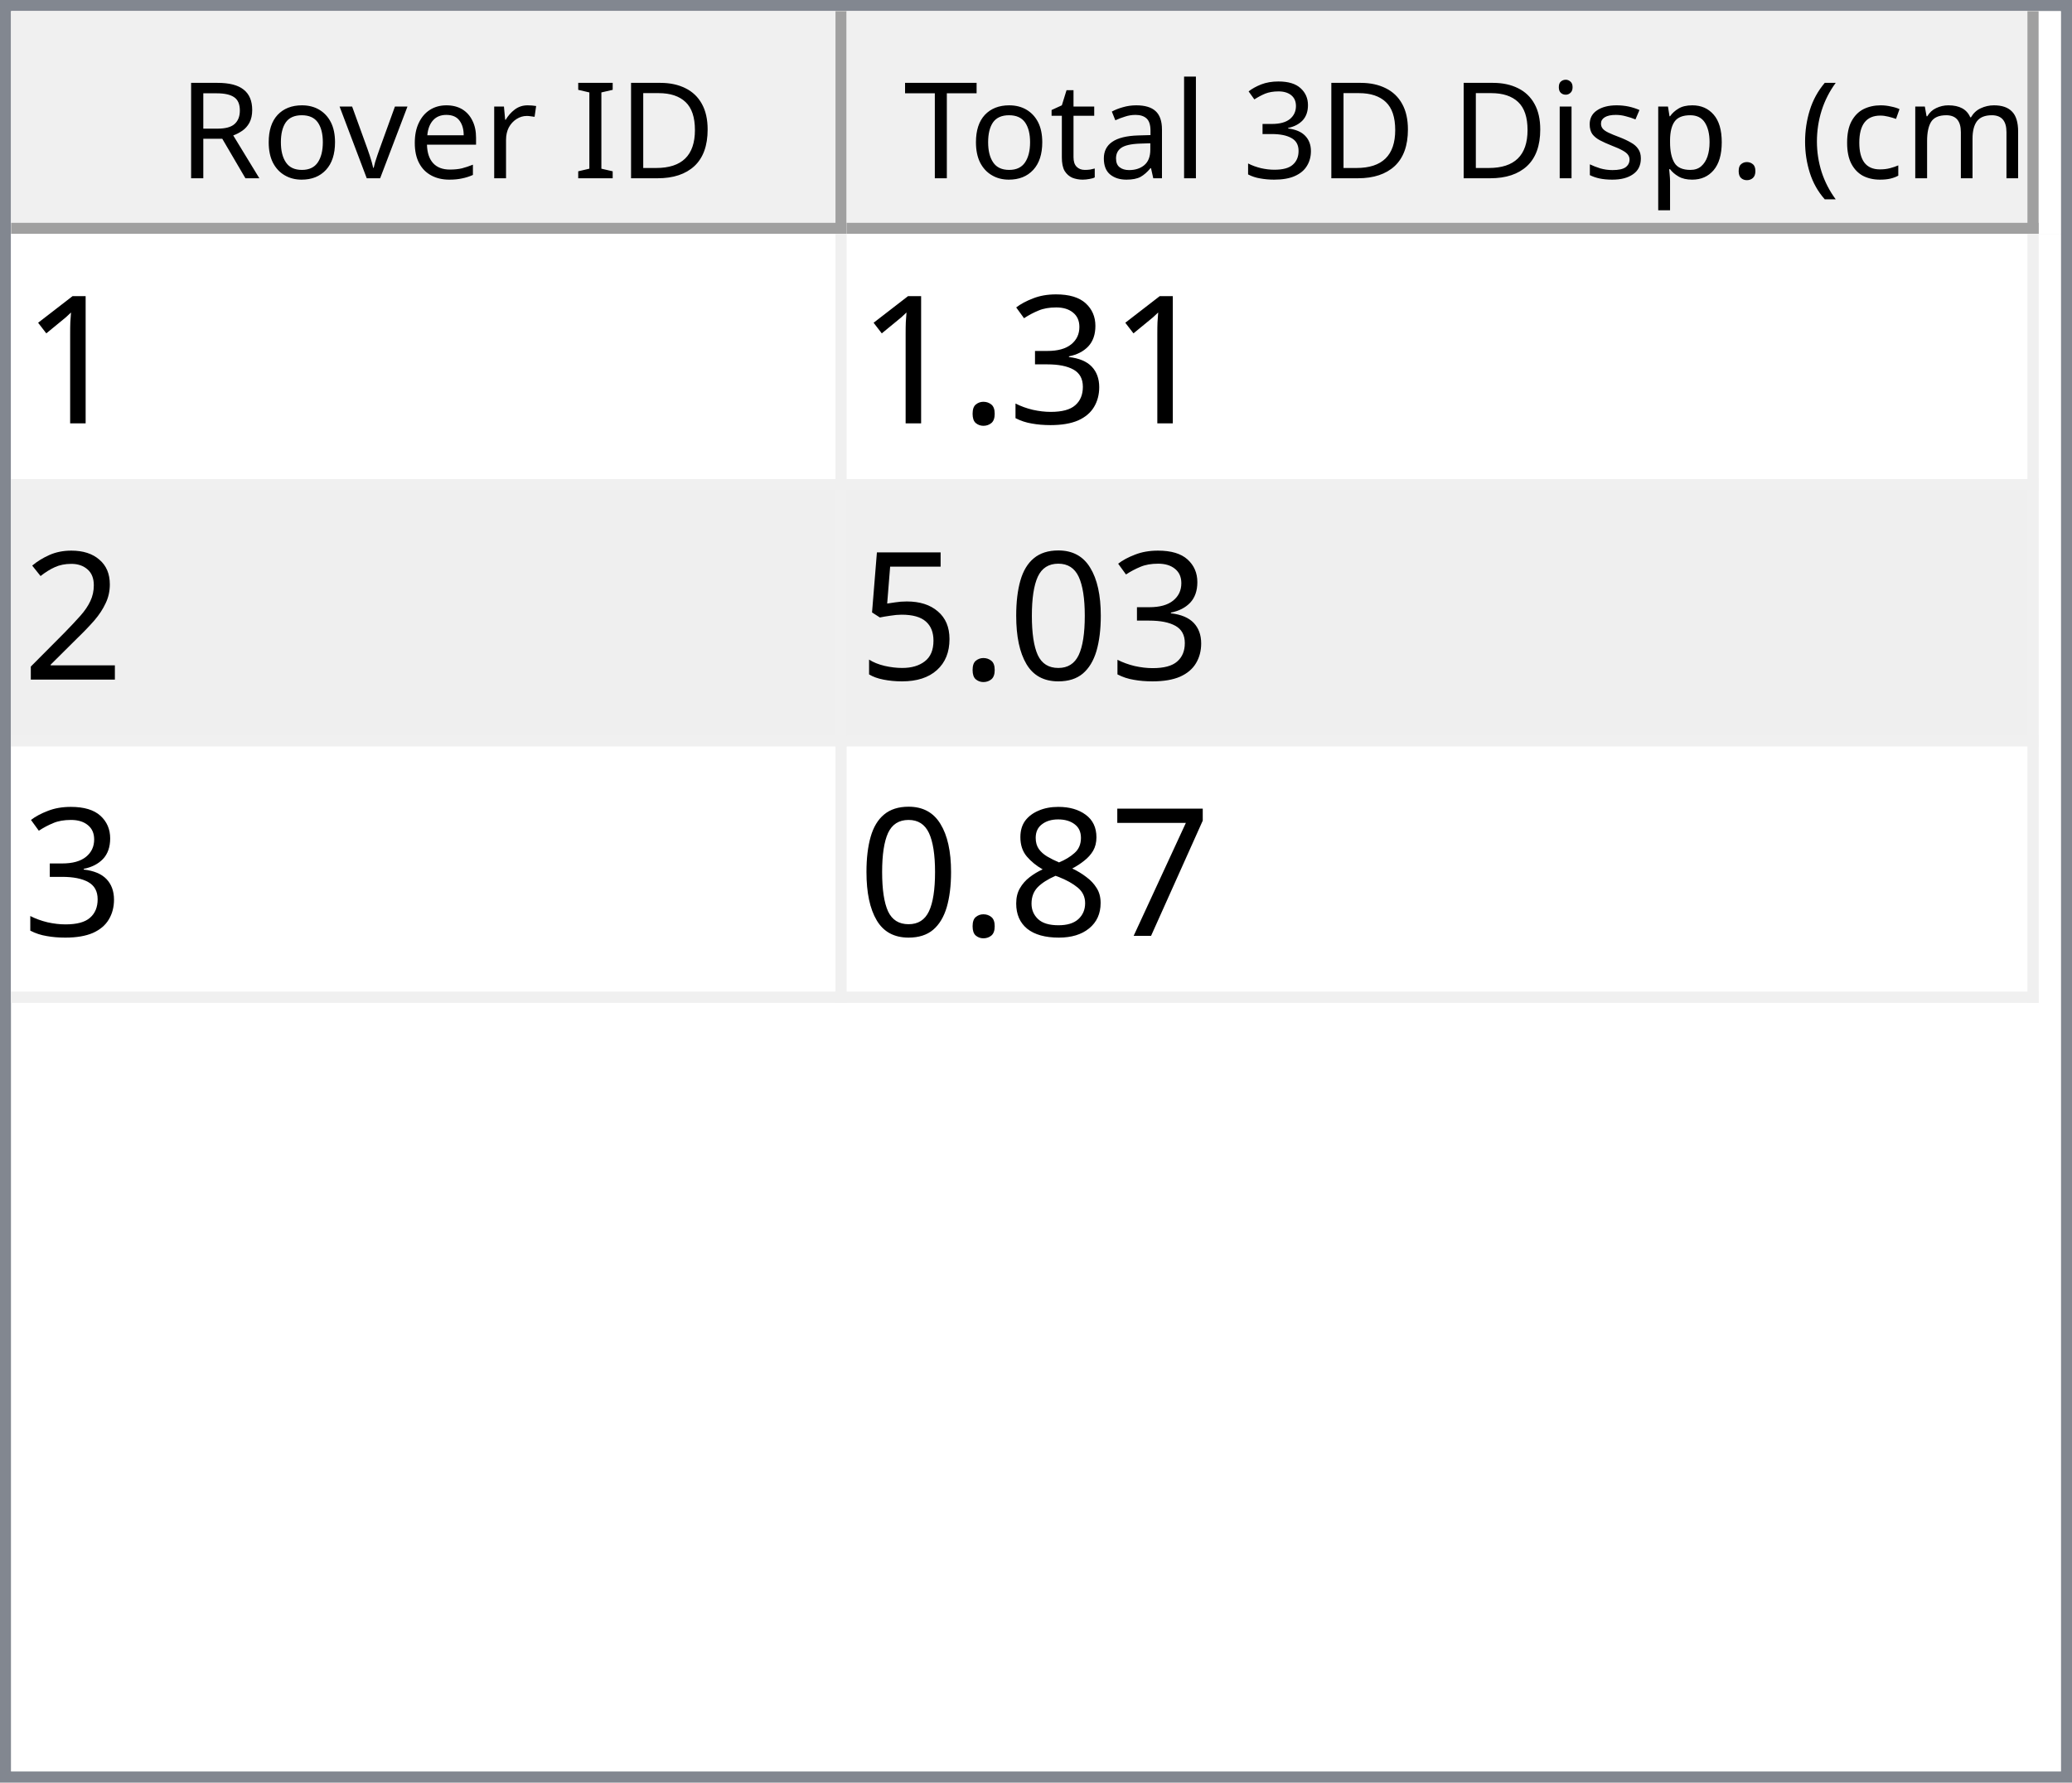
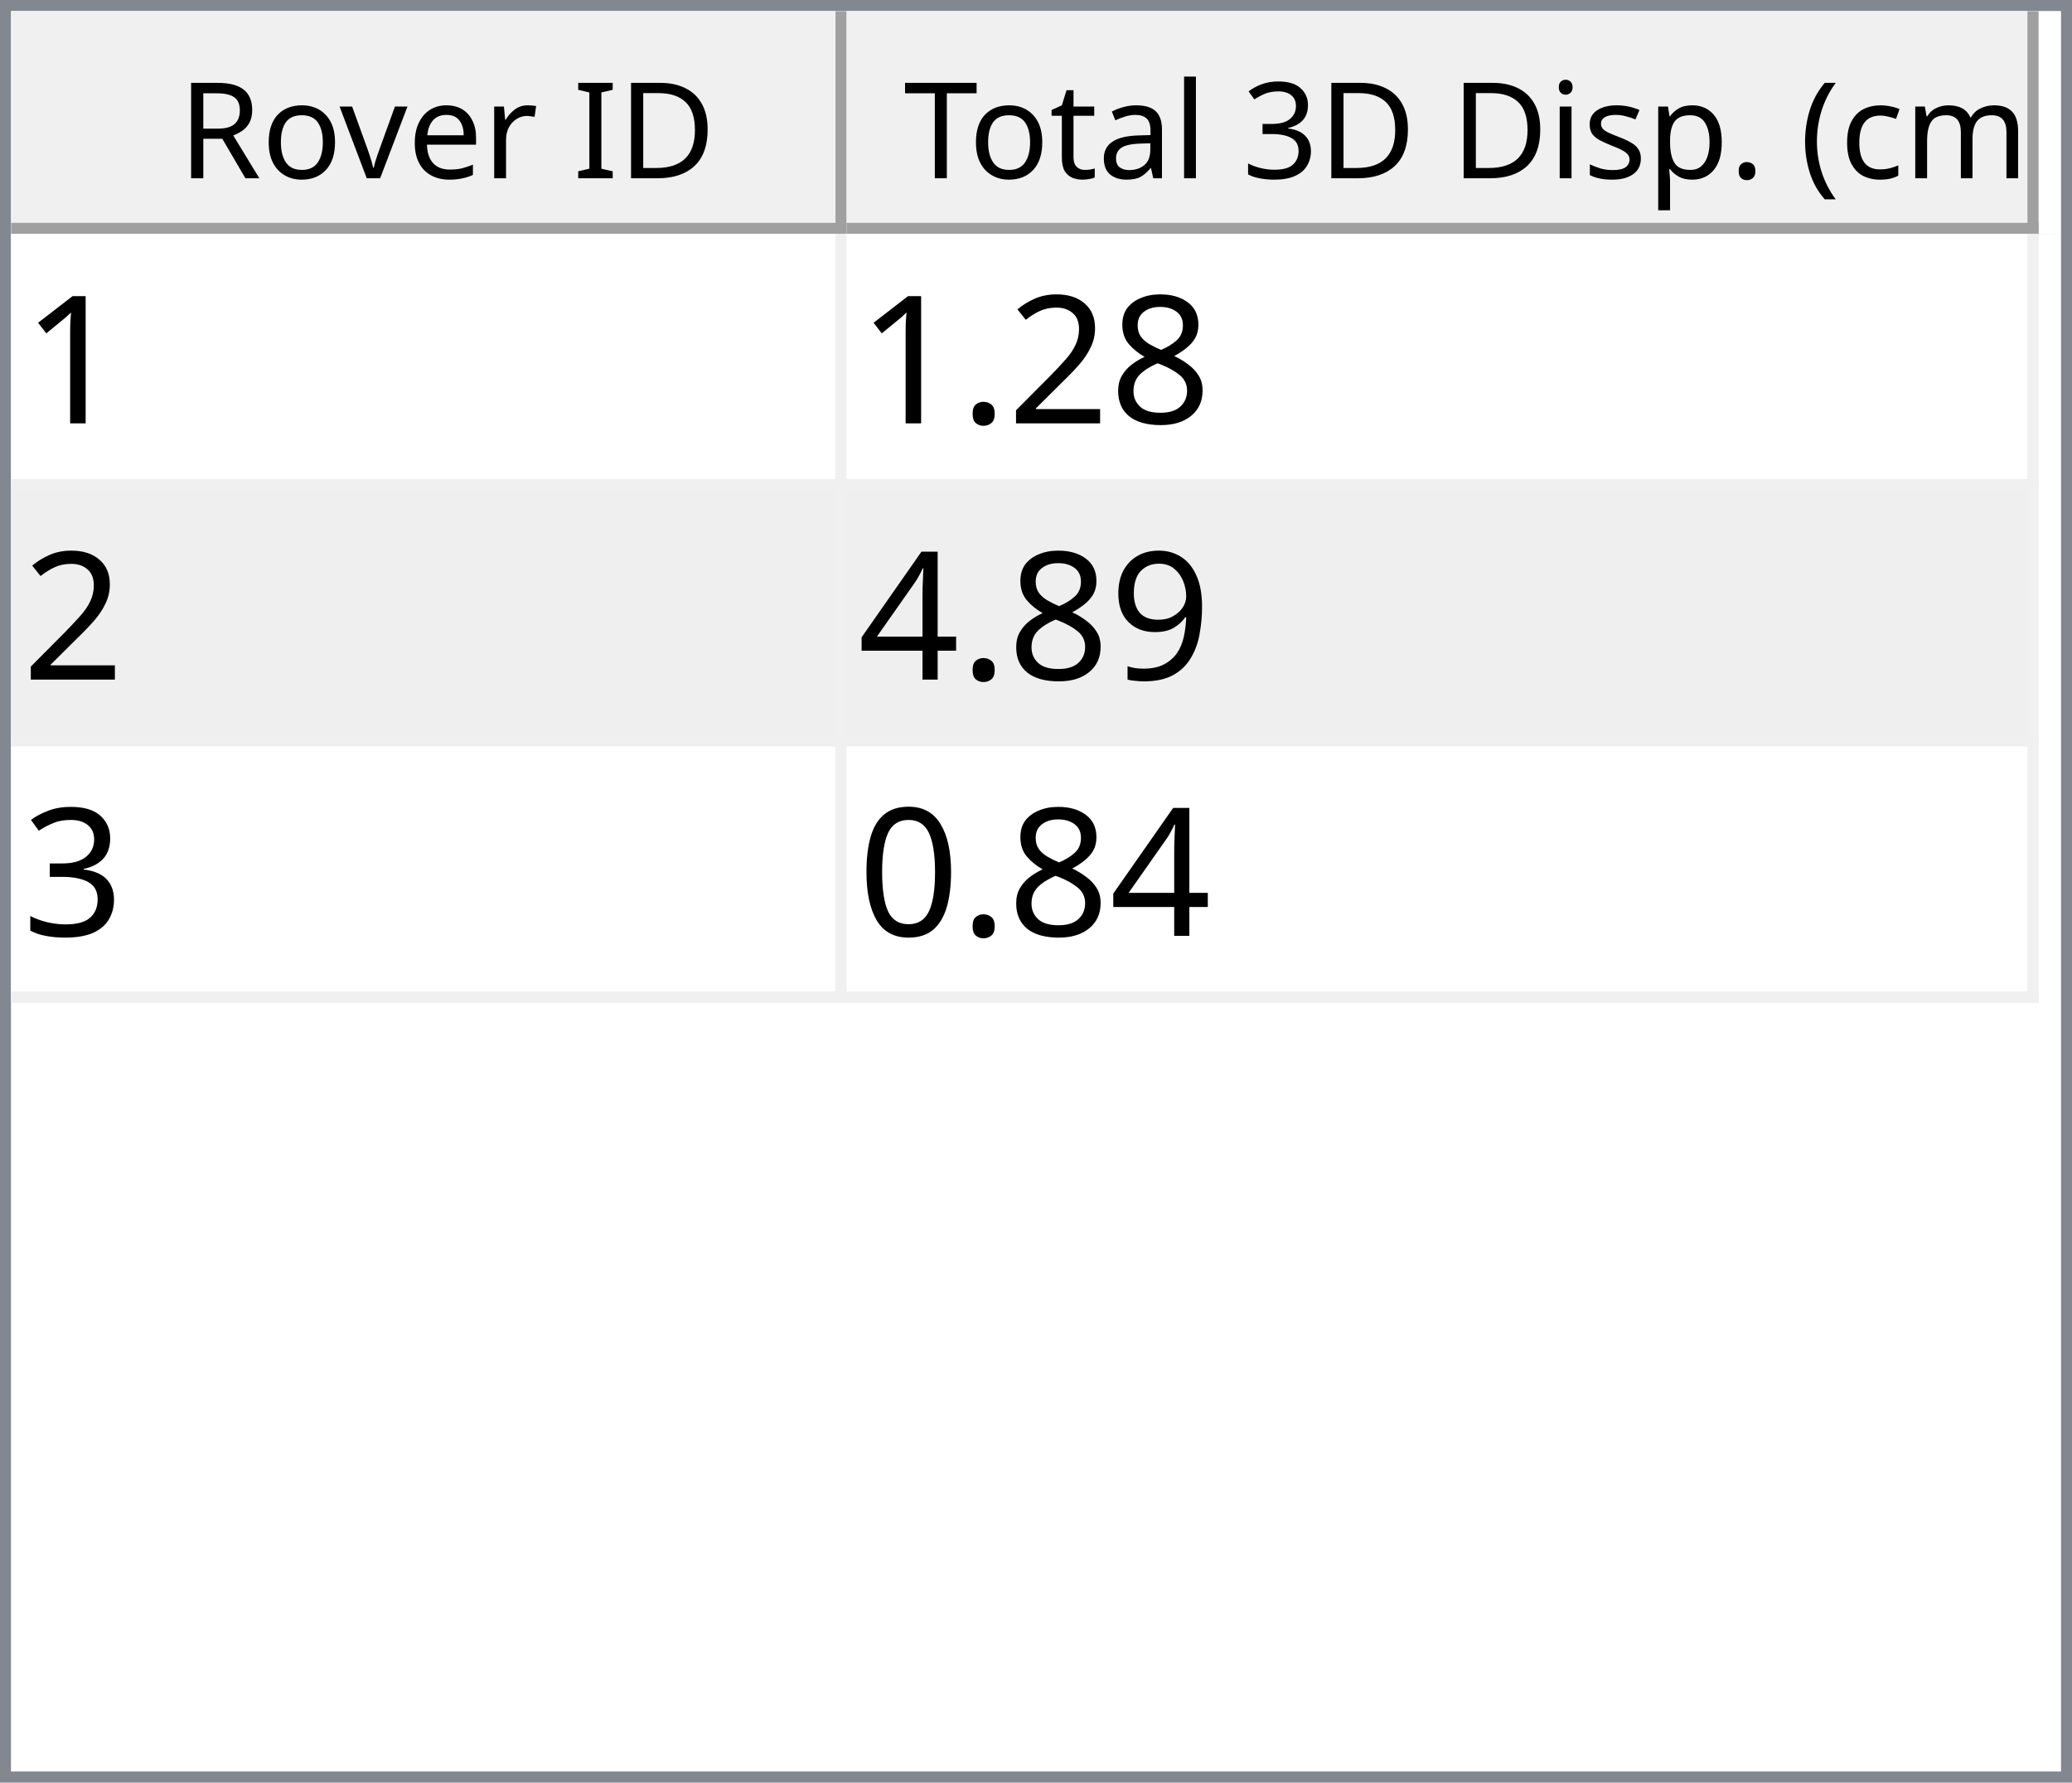
<svg xmlns="http://www.w3.org/2000/svg" style="fill-opacity:1; color-rendering:auto; color-interpolation:auto; text-rendering:auto; stroke:black; stroke-linecap:square; stroke-miterlimit:10; shape-rendering:auto; stroke-opacity:1; fill:black; stroke-dasharray:none; font-weight:normal; stroke-width:1; font-family:'Dialog'; font-style:normal; stroke-linejoin:miter; font-size:12px; stroke-dashoffset:0; image-rendering:auto;" width="186" height="160">
  <defs id="genericDefs" />
  <g>
    <defs id="defs1">
      <clipPath clipPathUnits="userSpaceOnUse" id="clipPath1">
        <path d="M0 0 L186 0 L186 160 L0 160 L0 0 Z" />
      </clipPath>
      <clipPath clipPathUnits="userSpaceOnUse" id="clipPath2">
        <path d="M0 0 L0 160 L186 160 L186 0 Z" />
      </clipPath>
      <clipPath clipPathUnits="userSpaceOnUse" id="clipPath3">
        <path d="M0 0 L0 20 L184 20 L184 0 Z" />
      </clipPath>
      <clipPath clipPathUnits="userSpaceOnUse" id="clipPath4">
        <path d="M0 0 L0 20 L75 20 L75 0 Z" />
      </clipPath>
      <clipPath clipPathUnits="userSpaceOnUse" id="clipPath5">
        <path d="M1 1 L1 19 L74 19 L74 1 Z" />
      </clipPath>
      <clipPath clipPathUnits="userSpaceOnUse" id="clipPath6">
        <path d="M0 0 L0 18 L73 18 L73 0 Z" />
      </clipPath>
      <clipPath clipPathUnits="userSpaceOnUse" id="clipPath7">
        <path d="M-0.5 -0.5 L-0.5 19.5 L74.5 19.5 L74.5 -0.5 Z" />
      </clipPath>
      <clipPath clipPathUnits="userSpaceOnUse" id="clipPath8">
        <path d="M0 0 L0 20 L107 20 L107 0 Z" />
      </clipPath>
      <clipPath clipPathUnits="userSpaceOnUse" id="clipPath9">
        <path d="M1 1 L1 19 L106 19 L106 1 Z" />
      </clipPath>
      <clipPath clipPathUnits="userSpaceOnUse" id="clipPath10">
        <path d="M0 0 L0 18 L105 18 L105 0 Z" />
      </clipPath>
      <clipPath clipPathUnits="userSpaceOnUse" id="clipPath11">
        <path d="M-0.5 -0.5 L-0.5 19.5 L106.5 19.5 L106.5 -0.5 Z" />
      </clipPath>
      <clipPath clipPathUnits="userSpaceOnUse" id="clipPath12">
        <path d="M0 0 L0 138 L184 138 L184 0 Z" />
      </clipPath>
      <clipPath clipPathUnits="userSpaceOnUse" id="clipPath13">
        <path d="M0 0 L0 69 L182 69 L182 0 Z" />
      </clipPath>
      <clipPath clipPathUnits="userSpaceOnUse" id="clipPath14">
        <path d="M-0.5 -0.5 L-0.5 68.5 L181.5 68.5 L181.5 -0.5 Z" />
      </clipPath>
      <clipPath clipPathUnits="userSpaceOnUse" id="clipPath15">
        <path d="M0 0 L0 22 L74 22 L74 0 Z" />
      </clipPath>
      <clipPath clipPathUnits="userSpaceOnUse" id="clipPath16">
        <path d="M0 0 L0 22 L106 22 L106 0 Z" />
      </clipPath>
      <font horiz-adv-x="64.551" id="font1">
        <font-face ascent="107.91" descent="25.098" units-per-em="100" style="font-style:normal; font-family:Segoe UI; font-weight:normal;" />
        <missing-glyph horiz-adv-x="64.551" d="M8.109 0 L8.109 68.266 L56.453 68.266 L56.453 0 L8.109 0 ZM15.328 7.234 L49.219 7.234 L49.219 61.031 L15.328 61.031 L15.328 7.234 Z" />
        <glyph unicode="D" horiz-adv-x="70.117" d="M9.188 0 L9.188 70.016 L28.516 70.016 Q65.531 70.016 65.531 35.891 Q65.531 19.672 55.25 9.836 Q44.969 0 27.734 0 L9.188 0 ZM17.391 62.594 L17.391 7.422 L27.828 7.422 Q41.609 7.422 49.273 14.797 Q56.938 22.172 56.938 35.688 Q56.938 62.594 28.328 62.594 L17.391 62.594 Z" />
        <glyph unicode="I" horiz-adv-x="26.611" d="M17.391 0 L9.188 0 L9.188 70.016 L17.391 70.016 L17.391 0 Z" />
        <glyph unicode=" " horiz-adv-x="27.393" d="" />
        <glyph unicode="r" horiz-adv-x="34.766" d="M34.188 41.891 Q32.078 43.5 28.125 43.5 Q23 43.5 19.555 38.672 Q16.109 33.844 16.109 25.484 L16.109 0 L8.109 0 L8.109 50 L16.109 50 L16.109 39.703 L16.312 39.703 Q18.016 44.969 21.531 47.922 Q25.047 50.875 29.391 50.875 Q32.516 50.875 34.188 50.203 L34.188 41.891 Z" />
        <glyph unicode="e" horiz-adv-x="52.295" d="M48.297 23 L12.984 23 Q13.188 14.656 17.484 10.109 Q21.781 5.562 29.297 5.562 Q37.75 5.562 44.828 11.141 L44.828 3.609 Q38.234 -1.172 27.391 -1.172 Q16.797 -1.172 10.742 5.641 Q4.688 12.453 4.688 24.812 Q4.688 36.469 11.305 43.82 Q17.922 51.172 27.734 51.172 Q37.547 51.172 42.922 44.828 Q48.297 38.484 48.297 27.203 L48.297 23 ZM40.094 29.781 Q40.047 36.719 36.75 40.578 Q33.453 44.438 27.594 44.438 Q21.922 44.438 17.969 40.383 Q14.016 36.328 13.094 29.781 L40.094 29.781 Z" />
        <glyph unicode="v" horiz-adv-x="47.9" d="M47.406 50 L27.484 0 L19.625 0 L0.688 50 L9.469 50 L22.172 13.672 Q23.578 9.672 23.922 6.688 L24.125 6.688 Q24.609 10.453 25.688 13.484 L38.969 50 L47.406 50 Z" />
        <glyph unicode="o" horiz-adv-x="58.594" d="M29 -1.172 Q17.922 -1.172 11.305 5.836 Q4.688 12.844 4.688 24.422 Q4.688 37.016 11.57 44.094 Q18.453 51.172 30.172 51.172 Q41.359 51.172 47.633 44.289 Q53.906 37.406 53.906 25.203 Q53.906 13.234 47.141 6.031 Q40.375 -1.172 29 -1.172 ZM29.594 44.438 Q21.875 44.438 17.383 39.188 Q12.891 33.938 12.891 24.703 Q12.891 15.828 17.43 10.695 Q21.969 5.562 29.594 5.562 Q37.359 5.562 41.531 10.594 Q45.703 15.625 45.703 24.906 Q45.703 34.281 41.531 39.359 Q37.359 44.438 29.594 44.438 Z" />
        <glyph unicode="R" horiz-adv-x="59.814" d="M59.375 0 L49.609 0 L37.891 19.625 Q36.281 22.359 34.766 24.289 Q33.25 26.219 31.664 27.438 Q30.078 28.656 28.25 29.219 Q26.422 29.781 24.125 29.781 L17.391 29.781 L17.391 0 L9.188 0 L9.188 70.016 L30.078 70.016 Q34.672 70.016 38.555 68.867 Q42.438 67.719 45.289 65.375 Q48.141 63.031 49.758 59.547 Q51.375 56.062 51.375 51.375 Q51.375 47.703 50.273 44.656 Q49.172 41.609 47.148 39.211 Q45.125 36.812 42.266 35.133 Q39.406 33.453 35.844 32.516 L35.844 32.328 Q37.594 31.547 38.891 30.547 Q40.188 29.547 41.359 28.18 Q42.531 26.812 43.68 25.078 Q44.828 23.344 46.234 21.047 L59.375 0 ZM17.391 62.594 L17.391 37.203 L28.516 37.203 Q31.594 37.203 34.203 38.133 Q36.812 39.062 38.719 40.797 Q40.625 42.531 41.703 45.047 Q42.781 47.562 42.781 50.688 Q42.781 56.297 39.141 59.445 Q35.5 62.594 28.609 62.594 L17.391 62.594 Z" />
        <glyph unicode=")" horiz-adv-x="30.176" d="M8.297 -15.922 L1.172 -15.922 Q16.406 2.344 16.406 26.812 Q16.406 51.469 1.078 70.016 L8.297 70.016 Q23.531 52.156 23.531 26.703 Q23.531 1.375 8.297 -15.922 Z" />
        <glyph unicode="m" horiz-adv-x="86.133" d="M79.109 0 L71.094 0 L71.094 28.719 Q71.094 37.016 68.531 40.727 Q65.969 44.438 59.906 44.438 Q54.781 44.438 51.195 39.75 Q47.609 35.062 47.609 28.516 L47.609 0 L39.594 0 L39.594 29.688 Q39.594 44.438 28.219 44.438 Q22.953 44.438 19.531 40.016 Q16.109 35.594 16.109 28.516 L16.109 0 L8.109 0 L8.109 50 L16.109 50 L16.109 42.094 L16.312 42.094 Q21.625 51.172 31.844 51.172 Q36.969 51.172 40.773 48.312 Q44.578 45.453 46 40.828 Q51.562 51.172 62.594 51.172 Q79.109 51.172 79.109 30.812 L79.109 0 Z" />
        <glyph unicode="c" horiz-adv-x="46.191" d="M42.188 2.297 Q36.422 -1.172 28.516 -1.172 Q17.828 -1.172 11.258 5.789 Q4.688 12.75 4.688 23.828 Q4.688 36.188 11.766 43.68 Q18.844 51.172 30.672 51.172 Q37.25 51.172 42.281 48.734 L42.281 40.531 Q36.719 44.438 30.375 44.438 Q22.703 44.438 17.797 38.945 Q12.891 33.453 12.891 24.516 Q12.891 15.719 17.508 10.641 Q22.125 5.562 29.891 5.562 Q36.422 5.562 42.188 9.906 L42.188 2.297 Z" />
        <glyph unicode="(" horiz-adv-x="30.176" d="M29.109 -15.922 L21.969 -15.922 Q6.844 1.375 6.844 26.703 Q6.844 52.156 21.969 70.016 L29.203 70.016 Q13.875 51.469 13.875 26.812 Q13.875 2.344 29.109 -15.922 Z" />
        <glyph unicode="." horiz-adv-x="21.68" d="M10.891 -1.078 Q8.641 -1.078 7.055 0.539 Q5.469 2.156 5.469 4.391 Q5.469 6.641 7.055 8.273 Q8.641 9.906 10.891 9.906 Q13.188 9.906 14.797 8.273 Q16.406 6.641 16.406 4.391 Q16.406 2.156 14.797 0.539 Q13.188 -1.078 10.891 -1.078 Z" />
        <glyph unicode="p" horiz-adv-x="58.789" d="M16.312 7.234 L16.109 7.234 L16.109 -23 L8.109 -23 L8.109 50 L16.109 50 L16.109 41.219 L16.312 41.219 Q22.219 51.172 33.594 51.172 Q43.266 51.172 48.688 44.461 Q54.109 37.75 54.109 26.469 Q54.109 13.922 48 6.375 Q41.891 -1.172 31.297 -1.172 Q21.578 -1.172 16.312 7.234 ZM16.109 27.391 L16.109 20.406 Q16.109 14.203 20.141 9.883 Q24.172 5.562 30.375 5.562 Q37.641 5.562 41.773 11.133 Q45.906 16.703 45.906 26.609 Q45.906 34.969 42.047 39.703 Q38.188 44.438 31.594 44.438 Q24.609 44.438 20.359 39.578 Q16.109 34.719 16.109 27.391 Z" />
        <glyph unicode="s" horiz-adv-x="42.432" d="M5.078 1.812 L5.078 10.406 Q11.625 5.562 19.484 5.562 Q30.031 5.562 30.031 12.594 Q30.031 14.594 29.125 15.992 Q28.219 17.391 26.68 18.461 Q25.141 19.531 23.07 20.383 Q21 21.234 18.609 22.172 Q15.281 23.484 12.766 24.828 Q10.25 26.172 8.57 27.859 Q6.891 29.547 6.031 31.695 Q5.172 33.844 5.172 36.719 Q5.172 40.234 6.789 42.945 Q8.406 45.656 11.086 47.484 Q13.766 49.312 17.211 50.242 Q20.656 51.172 24.312 51.172 Q30.812 51.172 35.938 48.922 L35.938 40.828 Q30.422 44.438 23.25 44.438 Q21 44.438 19.195 43.922 Q17.391 43.406 16.094 42.477 Q14.797 41.547 14.086 40.258 Q13.375 38.969 13.375 37.406 Q13.375 35.453 14.086 34.133 Q14.797 32.812 16.164 31.789 Q17.531 30.766 19.484 29.938 Q21.438 29.109 23.922 28.125 Q27.25 26.859 29.883 25.516 Q32.516 24.172 34.375 22.484 Q36.234 20.797 37.234 18.602 Q38.234 16.406 38.234 13.375 Q38.234 9.672 36.602 6.938 Q34.969 4.203 32.234 2.398 Q29.5 0.594 25.93 -0.289 Q22.359 -1.172 18.453 -1.172 Q10.75 -1.172 5.078 1.812 Z" />
        <glyph unicode="i" horiz-adv-x="24.219" d="M12.203 62.703 Q10.062 62.703 8.547 64.164 Q7.031 65.625 7.031 67.875 Q7.031 70.125 8.547 71.609 Q10.062 73.094 12.203 73.094 Q14.406 73.094 15.945 71.609 Q17.484 70.125 17.484 67.875 Q17.484 65.719 15.945 64.211 Q14.406 62.703 12.203 62.703 ZM16.109 0 L8.109 0 L8.109 50 L16.109 50 L16.109 0 Z" />
        <glyph unicode="3" horiz-adv-x="53.906" d="M46.531 19.828 Q46.531 15.094 44.75 11.211 Q42.969 7.328 39.719 4.57 Q36.469 1.812 31.93 0.297 Q27.391 -1.219 21.922 -1.219 Q11.922 -1.219 6 2.594 L6 11.188 Q13.094 5.609 22.219 5.609 Q25.875 5.609 28.828 6.539 Q31.781 7.469 33.906 9.227 Q36.031 10.984 37.18 13.477 Q38.328 15.969 38.328 19.094 Q38.328 32.812 18.797 32.812 L12.984 32.812 L12.984 39.594 L18.5 39.594 Q35.797 39.594 35.797 52.484 Q35.797 64.406 22.609 64.406 Q15.188 64.406 8.688 59.422 L8.688 67.188 Q15.375 71.188 24.609 71.188 Q29 71.188 32.57 69.969 Q36.141 68.75 38.68 66.555 Q41.219 64.359 42.609 61.281 Q44 58.203 44 54.5 Q44 40.672 30.031 36.719 L30.031 36.531 Q33.594 36.141 36.625 34.797 Q39.656 33.453 41.852 31.305 Q44.047 29.156 45.289 26.25 Q46.531 23.344 46.531 19.828 Z" />
        <glyph unicode="l" horiz-adv-x="24.219" d="M16.109 0 L8.109 0 L8.109 74.031 L16.109 74.031 L16.109 0 Z" />
        <glyph unicode="a" horiz-adv-x="50.879" d="M43.891 0 L35.891 0 L35.891 7.812 L35.688 7.812 Q30.469 -1.172 20.312 -1.172 Q12.844 -1.172 8.617 2.781 Q4.391 6.734 4.391 13.281 Q4.391 27.297 20.906 29.594 L35.891 31.688 Q35.891 44.438 25.594 44.438 Q16.547 44.438 9.281 38.281 L9.281 46.484 Q16.656 51.172 26.266 51.172 Q43.891 51.172 43.891 32.516 L43.891 0 ZM35.891 25.297 L23.828 23.641 Q18.266 22.859 15.43 20.875 Q12.594 18.891 12.594 13.875 Q12.594 10.203 15.211 7.883 Q17.828 5.562 22.172 5.562 Q28.125 5.562 32.008 9.742 Q35.891 13.922 35.891 20.312 L35.891 25.297 Z" />
        <glyph unicode="t" horiz-adv-x="33.887" d="M31.297 0.484 Q28.469 -1.078 23.828 -1.078 Q10.688 -1.078 10.688 13.578 L10.688 43.172 L2.094 43.172 L2.094 50 L10.688 50 L10.688 62.203 L18.703 64.797 L18.703 50 L31.297 50 L31.297 43.172 L18.703 43.172 L18.703 14.984 Q18.703 9.969 20.414 7.82 Q22.125 5.672 26.078 5.672 Q29.109 5.672 31.297 7.328 L31.297 0.484 Z" />
        <glyph unicode="T" horiz-adv-x="52.393" d="M50.594 62.594 L30.375 62.594 L30.375 0 L22.172 0 L22.172 62.594 L2 62.594 L2 70.016 L50.594 70.016 L50.594 62.594 Z" />
      </font>
      <font horiz-adv-x="75.0" id="font2">
        <font-face ascent="100.537" descent="21.973" units-per-em="100" style="font-style:normal; font-family:sans-serif; font-weight:normal;" />
        <missing-glyph horiz-adv-x="75.0" d="M12.5 0 L12.5 62.5 L62.5 62.5 L62.5 0 L12.5 0 ZM14.062 1.562 L60.938 1.562 L60.938 60.938 L14.062 60.938 L14.062 1.562 Z" />
        <glyph unicode="1" horiz-adv-x="55.615" d="M37.25 0 L28.469 0 L28.469 56 Q25.297 52.984 20.141 49.953 Q14.984 46.922 10.891 45.406 L10.891 53.906 Q18.266 57.375 23.781 62.305 Q29.297 67.234 31.594 71.875 L37.25 71.875 L37.25 0 Z" />
+         <glyph unicode="8" horiz-adv-x="55.615" d="M17.672 38.812 Q12.203 40.828 9.57 44.539 Q6.938 48.25 6.938 53.422 Q6.938 61.234 12.555 66.555 Q18.172 71.875 27.484 71.875 Q36.859 71.875 42.578 66.43 Q48.297 60.984 48.297 53.172 Q48.297 48.188 45.68 44.508 Q43.062 40.828 37.75 38.812 Q44.344 36.672 47.781 31.883 Q51.219 27.094 51.219 20.453 Q51.219 11.281 44.727 5.031 Q38.234 -1.219 27.641 -1.219 Q17.047 -1.219 10.547 5.055 Q4.047 11.328 4.047 20.703 Q4.047 27.688 7.594 32.398 Q11.141 37.109 17.672 38.812 ZM15.922 53.719 Q15.922 48.641 19.195 45.414 Q22.469 42.188 27.688 42.188 Q32.766 42.188 36.016 45.383 Q39.266 48.578 39.266 53.219 Q39.266 58.062 35.914 61.359 Q32.562 64.656 27.594 64.656 Q22.562 64.656 19.242 61.43 Q15.922 58.203 15.922 53.719 ZM13.094 20.656 Q13.094 16.891 14.875 13.375 Q16.656 9.859 20.172 7.93 Q23.688 6 27.734 6 Q34.031 6 38.133 10.055 Q42.234 14.109 42.234 20.359 Q42.234 26.703 38.016 30.859 Q33.797 35.016 27.438 35.016 Q21.234 35.016 17.164 30.914 Q13.094 26.812 13.094 20.656 Z" />
+         <glyph unicode="2" horiz-adv-x="55.615" d="M50.344 8.453 L50.344 0 L3.031 0 Q2.938 3.172 4.047 6.109 Q5.859 10.938 9.836 15.625 Q13.812 20.312 21.344 26.469 Q33.016 36.031 37.117 41.625 Q41.219 47.219 41.219 52.203 Q41.219 57.422 37.477 61.008 Q33.734 64.594 27.734 64.594 Q21.391 64.594 17.578 60.789 Q13.766 56.984 13.719 50.25 L4.688 51.172 Q5.609 61.281 11.664 66.578 Q17.719 71.875 27.938 71.875 Q38.234 71.875 44.242 66.164 Q50.25 60.453 50.25 52 Q50.25 47.703 48.492 43.555 Q46.734 39.406 42.656 34.812 Q38.578 30.219 29.109 22.219 Q21.188 15.578 18.945 13.211 Q16.703 10.844 15.234 8.453 L50.344 8.453 Z" />
+         <glyph unicode="." horiz-adv-x="27.783" d="M9.078 0 L9.078 10.016 L19.094 10.016 L19.094 0 L9.078 0 Z" />
+         <glyph unicode="9" horiz-adv-x="55.615" d="M5.469 16.547 L13.922 17.328 Q14.984 11.375 18.016 8.688 Q21.047 6 25.781 6 Q29.828 6 32.883 7.859 Q35.938 9.719 37.891 12.82 Q39.844 15.922 41.164 21.195 Q42.484 26.469 42.484 31.938 Q42.484 32.516 42.438 33.688 Q39.797 29.5 35.234 26.883 Q30.672 24.266 25.344 24.266 Q16.453 24.266 10.305 30.711 Q4.156 37.156 4.156 47.703 Q4.156 58.594 10.578 65.234 Q17 71.875 26.656 71.875 Q33.641 71.875 39.43 68.117 Q45.219 64.359 48.219 57.398 Q51.219 50.438 51.219 37.25 Q51.219 23.531 48.242 15.406 Q45.266 7.281 39.383 3.031 Q33.5 -1.219 25.594 -1.219 Q17.188 -1.219 11.867 3.445 Q6.547 8.109 5.469 16.547 ZM41.453 48.141 Q41.453 55.719 37.43 60.156 Q33.406 64.594 27.734 64.594 Q21.875 64.594 17.531 59.812 Q13.188 55.031 13.188 47.406 Q13.188 40.578 17.312 36.305 Q21.438 32.031 27.484 32.031 Q33.594 32.031 37.523 36.305 Q41.453 40.578 41.453 48.141 Z" />
+         <glyph unicode="4" horiz-adv-x="55.615" d="M32.328 0 L32.328 17.141 L1.266 17.141 L1.266 25.203 L33.938 71.578 L41.109 71.578 L41.109 25.203 L50.781 25.203 L50.781 17.141 L41.109 17.141 L41.109 0 L32.328 0 ZM32.328 25.203 L32.328 57.469 L9.906 25.203 L32.328 25.203 Z" />
        <glyph unicode="3" horiz-adv-x="55.615" d="M4.203 18.891 L12.984 20.062 Q14.5 12.594 18.141 9.297 Q21.781 6 27 6 Q33.203 6 37.477 10.297 Q41.75 14.594 41.75 20.953 Q41.75 27 37.797 30.93 Q33.844 34.859 27.734 34.859 Q25.25 34.859 21.531 33.891 L22.516 41.609 Q23.391 41.5 23.922 41.5 Q29.547 41.5 34.039 44.43 Q38.531 47.359 38.531 53.469 Q38.531 58.297 35.258 61.477 Q31.984 64.656 26.812 64.656 Q21.688 64.656 18.266 61.43 Q14.844 58.203 13.875 51.766 L5.078 53.328 Q6.688 62.156 12.398 67.016 Q18.109 71.875 26.609 71.875 Q32.469 71.875 37.398 69.359 Q42.328 66.844 44.945 62.5 Q47.562 58.156 47.562 53.266 Q47.562 48.641 45.07 44.828 Q42.578 41.016 37.703 38.766 Q44.047 37.312 47.562 32.695 Q51.078 28.078 51.078 21.141 Q51.078 11.766 44.242 5.25 Q37.406 -1.266 26.953 -1.266 Q17.531 -1.266 11.305 4.352 Q5.078 9.969 4.203 18.891 Z" />
-         <glyph unicode="." horiz-adv-x="27.783" d="M9.078 0 L9.078 10.016 L19.094 10.016 L19.094 0 L9.078 0 Z" />
-         <glyph unicode="2" horiz-adv-x="55.615" d="M50.344 8.453 L50.344 0 L3.031 0 Q2.938 3.172 4.047 6.109 Q5.859 10.938 9.836 15.625 Q13.812 20.312 21.344 26.469 Q33.016 36.031 37.117 41.625 Q41.219 47.219 41.219 52.203 Q41.219 57.422 37.477 61.008 Q33.734 64.594 27.734 64.594 Q21.391 64.594 17.578 60.789 Q13.766 56.984 13.719 50.25 L4.688 51.172 Q5.609 61.281 11.664 66.578 Q17.719 71.875 27.938 71.875 Q38.234 71.875 44.242 66.164 Q50.25 60.453 50.25 52 Q50.25 47.703 48.492 43.555 Q46.734 39.406 42.656 34.812 Q38.578 30.219 29.109 22.219 Q21.188 15.578 18.945 13.211 Q16.703 10.844 15.234 8.453 L50.344 8.453 Z" />
        <glyph unicode="0" horiz-adv-x="55.615" d="M4.156 35.297 Q4.156 48 6.766 55.742 Q9.375 63.484 14.523 67.68 Q19.672 71.875 27.484 71.875 Q33.25 71.875 37.594 69.555 Q41.938 67.234 44.773 62.867 Q47.609 58.5 49.219 52.227 Q50.828 45.953 50.828 35.297 Q50.828 22.703 48.242 14.969 Q45.656 7.234 40.508 3.008 Q35.359 -1.219 27.484 -1.219 Q17.141 -1.219 11.234 6.203 Q4.156 15.141 4.156 35.297 ZM13.188 35.297 Q13.188 17.672 17.312 11.836 Q21.438 6 27.484 6 Q33.547 6 37.672 11.859 Q41.797 17.719 41.797 35.297 Q41.797 52.984 37.672 58.789 Q33.547 64.594 27.391 64.594 Q21.344 64.594 17.719 59.469 Q13.188 52.938 13.188 35.297 Z" />
-         <glyph unicode="5" horiz-adv-x="55.615" d="M4.156 18.75 L13.375 19.531 Q14.406 12.797 18.141 9.398 Q21.875 6 27.156 6 Q33.5 6 37.891 10.789 Q42.281 15.578 42.281 23.484 Q42.281 31 38.062 35.352 Q33.844 39.703 27 39.703 Q22.75 39.703 19.336 37.773 Q15.922 35.844 13.969 32.766 L5.719 33.844 L12.641 70.609 L48.25 70.609 L48.25 62.203 L19.672 62.203 L15.828 42.969 Q22.266 47.469 29.344 47.469 Q38.719 47.469 45.164 40.969 Q51.609 34.469 51.609 24.266 Q51.609 14.547 45.953 7.469 Q39.062 -1.219 27.156 -1.219 Q17.391 -1.219 11.211 4.25 Q5.031 9.719 4.156 18.75 Z" />
-         <glyph unicode="7" horiz-adv-x="55.615" d="M4.734 62.203 L4.734 70.656 L51.078 70.656 L51.078 63.812 Q44.234 56.547 37.523 44.484 Q30.812 32.422 27.156 19.672 Q24.516 10.688 23.781 0 L14.75 0 Q14.891 8.453 18.062 20.414 Q21.234 32.375 27.172 43.484 Q33.109 54.594 39.797 62.203 L4.734 62.203 Z" />
-         <glyph unicode="8" horiz-adv-x="55.615" d="M17.672 38.812 Q12.203 40.828 9.57 44.539 Q6.938 48.25 6.938 53.422 Q6.938 61.234 12.555 66.555 Q18.172 71.875 27.484 71.875 Q36.859 71.875 42.578 66.43 Q48.297 60.984 48.297 53.172 Q48.297 48.188 45.68 44.508 Q43.062 40.828 37.75 38.812 Q44.344 36.672 47.781 31.883 Q51.219 27.094 51.219 20.453 Q51.219 11.281 44.727 5.031 Q38.234 -1.219 27.641 -1.219 Q17.047 -1.219 10.547 5.055 Q4.047 11.328 4.047 20.703 Q4.047 27.688 7.594 32.398 Q11.141 37.109 17.672 38.812 ZM15.922 53.719 Q15.922 48.641 19.195 45.414 Q22.469 42.188 27.688 42.188 Q32.766 42.188 36.016 45.383 Q39.266 48.578 39.266 53.219 Q39.266 58.062 35.914 61.359 Q32.562 64.656 27.594 64.656 Q22.562 64.656 19.242 61.43 Q15.922 58.203 15.922 53.719 ZM13.094 20.656 Q13.094 16.891 14.875 13.375 Q16.656 9.859 20.172 7.93 Q23.688 6 27.734 6 Q34.031 6 38.133 10.055 Q42.234 14.109 42.234 20.359 Q42.234 26.703 38.016 30.859 Q33.797 35.016 27.438 35.016 Q21.234 35.016 17.164 30.914 Q13.094 26.812 13.094 20.656 Z" />
      </font>
    </defs>
    <g style="fill:white; stroke:white;">
      <rect x="0" y="0" width="186" style="clip-path:url(#clipPath1); stroke:none;" height="160" />
    </g>
    <g style="fill:white; text-rendering:optimizeSpeed; color-rendering:optimizeSpeed; image-rendering:optimizeSpeed; shape-rendering:crispEdges; stroke:white; color-interpolation:sRGB;">
      <rect x="0" width="186" height="160" y="0" style="stroke:none;" />
      <path style="stroke:none;" d="M0 160 L186 160 L186 0 L0 0 Z" />
    </g>
    <g style="fill:rgb(240,240,240); font-family:'Segoe UI'; stroke:rgb(240,240,240);">
      <rect x="0" y="0" width="186" style="clip-path:url(#clipPath2); stroke:none;" height="160" />
    </g>
    <g style="fill:rgb(130,135,144); font-family:'Segoe UI'; stroke:rgb(130,135,144);">
      <path d="M0 0 L186 0 L186 160 L0 160 L0 0 ZM1 1 L185 1 L185 159 L1 159 L1 1 Z" style="fill-rule:evenodd; clip-path:url(#clipPath2); stroke:none;" />
    </g>
    <g style="fill:white; font-family:'Segoe UI'; stroke:white;" transform="translate(1,1)">
      <rect x="0" y="0" width="184" style="clip-path:url(#clipPath3); stroke:none;" height="20" />
    </g>
    <g style="fill:rgb(240,240,240); font-family:'Segoe UI'; stroke:rgb(240,240,240);" transform="translate(1,1)">
      <rect x="0" y="0" width="75" style="clip-path:url(#clipPath4); stroke:none;" height="20" />
    </g>
    <g style="font-family:'Segoe UI';" transform="translate(2,2)">
      <text x="14" xml:space="preserve" y="14" style="clip-path:url(#clipPath6); stroke:none;">Rover ID</text>
    </g>
    <g style="fill:rgb(160,160,160); font-family:'Segoe UI'; stroke:rgb(160,160,160); stroke-linejoin:bevel;" transform="translate(1.5,1.5)">
      <line x1="74" x2="74" y1="0" style="fill:none; clip-path:url(#clipPath7);" y2="19" />
    </g>
    <g style="fill:rgb(160,160,160); font-family:'Segoe UI'; stroke:rgb(160,160,160); stroke-linejoin:bevel;" transform="matrix(1,0,0,1,1,1) translate(0.5,0.5)">
      <line x1="0" x2="74" y1="19" style="fill:none; clip-path:url(#clipPath7);" y2="19" />
    </g>
    <g style="fill:rgb(240,240,240); font-family:'Segoe UI'; stroke:rgb(240,240,240);" transform="translate(76,1)">
      <rect x="0" y="0" width="107" style="clip-path:url(#clipPath8); stroke:none;" height="20" />
    </g>
    <g style="font-family:'Segoe UI';" transform="translate(77,2)">
      <text x="1" xml:space="preserve" y="14" style="clip-path:url(#clipPath10); stroke:none;"> Total 3D Disp. (cm)</text>
    </g>
    <g style="fill:rgb(160,160,160); font-family:'Segoe UI'; stroke:rgb(160,160,160); stroke-linejoin:bevel;" transform="translate(76.5,1.5)">
      <line x1="106" x2="106" y1="0" style="fill:none; clip-path:url(#clipPath11);" y2="19" />
    </g>
    <g style="fill:rgb(160,160,160); font-family:'Segoe UI'; stroke:rgb(160,160,160); stroke-linejoin:bevel;" transform="matrix(1,0,0,1,76,1) translate(0.5,0.5)">
      <line x1="0" x2="106" y1="19" style="fill:none; clip-path:url(#clipPath11);" y2="19" />
    </g>
    <g style="fill:white; font-family:'Segoe UI'; stroke:white;" transform="translate(1,21)">
      <rect x="0" y="0" width="184" style="clip-path:url(#clipPath12); stroke:none;" height="138" />
    </g>
    <g style="fill:rgb(240,240,240); font-size:16px; font-family:sans-serif; stroke:rgb(240,240,240);" transform="translate(1,21)">
      <rect x="0" y="0" width="182" style="clip-path:url(#clipPath13); stroke:none;" height="69" />
      <line transform="translate(0.5,0.5)" x1="0" x2="181" y1="22" style="clip-path:url(#clipPath14); fill:none; stroke-linejoin:bevel;" y2="22" />
    </g>
    <g transform="matrix(1,0,0,1,1,21) translate(0.5,0.5)" style="fill:rgb(240,240,240); font-size:16px; font-family:sans-serif; stroke:rgb(240,240,240); stroke-linejoin:bevel;">
      <line x1="0" x2="181" y1="45" style="fill:none; clip-path:url(#clipPath14);" y2="45" />
    </g>
    <g transform="matrix(1,0,0,1,1,21) translate(0.5,0.5)" style="fill:rgb(240,240,240); font-size:16px; font-family:sans-serif; stroke:rgb(240,240,240); stroke-linejoin:bevel;">
      <line x1="0" x2="181" y1="68" style="fill:none; clip-path:url(#clipPath14);" y2="68" />
    </g>
    <g transform="matrix(1,0,0,1,1,21) translate(0.5,0.5)" style="fill:rgb(240,240,240); font-size:16px; font-family:sans-serif; stroke:rgb(240,240,240); stroke-linejoin:bevel;">
      <line x1="74" x2="74" y1="0" style="fill:none; clip-path:url(#clipPath14);" y2="68" />
    </g>
    <g transform="matrix(1,0,0,1,1,21) translate(0.5,0.5)" style="fill:rgb(240,240,240); font-size:16px; font-family:sans-serif; stroke:rgb(240,240,240); stroke-linejoin:bevel;">
      <line x1="181" x2="181" y1="0" style="fill:none; clip-path:url(#clipPath14);" y2="68" />
    </g>
    <g style="fill:white; font-size:16px; font-family:sans-serif; stroke:white;" transform="matrix(1,0,0,1,1,21)">
      <rect x="0" y="0" width="74" style="clip-path:url(#clipPath15); stroke:none;" height="22" />
      <text x="1" y="17" style="fill:black; clip-path:url(#clipPath15); stroke:none;" xml:space="preserve">1</text>
    </g>
    <g style="fill:white; font-size:16px; font-family:sans-serif; stroke:white;" transform="matrix(1,0,0,1,1,21) translate(75,0)">
      <rect x="0" y="0" width="106" style="clip-path:url(#clipPath16); stroke:none;" height="22" />
-       <text x="1" y="17" style="fill:black; clip-path:url(#clipPath16); stroke:none;" xml:space="preserve">1.31</text>
+       <text x="1" y="17" style="fill:black; clip-path:url(#clipPath16); stroke:none;" xml:space="preserve">1.28</text>
    </g>
    <g style="fill:rgb(239,239,239); font-size:16px; font-family:sans-serif; stroke:rgb(239,239,239);" transform="matrix(1,0,0,1,1,21) translate(0,23)">
      <rect x="0" y="0" width="74" style="clip-path:url(#clipPath15); stroke:none;" height="22" />
      <text x="1" y="17" style="fill:black; clip-path:url(#clipPath15); stroke:none;" xml:space="preserve">2</text>
    </g>
    <g style="fill:rgb(239,239,239); font-size:16px; font-family:sans-serif; stroke:rgb(239,239,239);" transform="matrix(1,0,0,1,1,21) translate(75,23)">
      <rect x="0" y="0" width="106" style="clip-path:url(#clipPath16); stroke:none;" height="22" />
-       <text x="1" y="17" style="fill:black; clip-path:url(#clipPath16); stroke:none;" xml:space="preserve">5.03</text>
+       <text x="1" y="17" style="fill:black; clip-path:url(#clipPath16); stroke:none;" xml:space="preserve">4.89</text>
    </g>
    <g style="fill:white; font-size:16px; font-family:sans-serif; stroke:white;" transform="matrix(1,0,0,1,1,21) translate(0,46)">
      <rect x="0" y="0" width="74" style="clip-path:url(#clipPath15); stroke:none;" height="22" />
      <text x="1" y="17" style="fill:black; clip-path:url(#clipPath15); stroke:none;" xml:space="preserve">3</text>
    </g>
    <g style="fill:white; font-size:16px; font-family:sans-serif; stroke:white;" transform="matrix(1,0,0,1,1,21) translate(75,46)">
      <rect x="0" y="0" width="106" style="clip-path:url(#clipPath16); stroke:none;" height="22" />
-       <text x="1" y="17" style="fill:black; clip-path:url(#clipPath16); stroke:none;" xml:space="preserve">0.87</text>
+       <text x="1" y="17" style="fill:black; clip-path:url(#clipPath16); stroke:none;" xml:space="preserve">0.84</text>
    </g>
  </g>
</svg>
